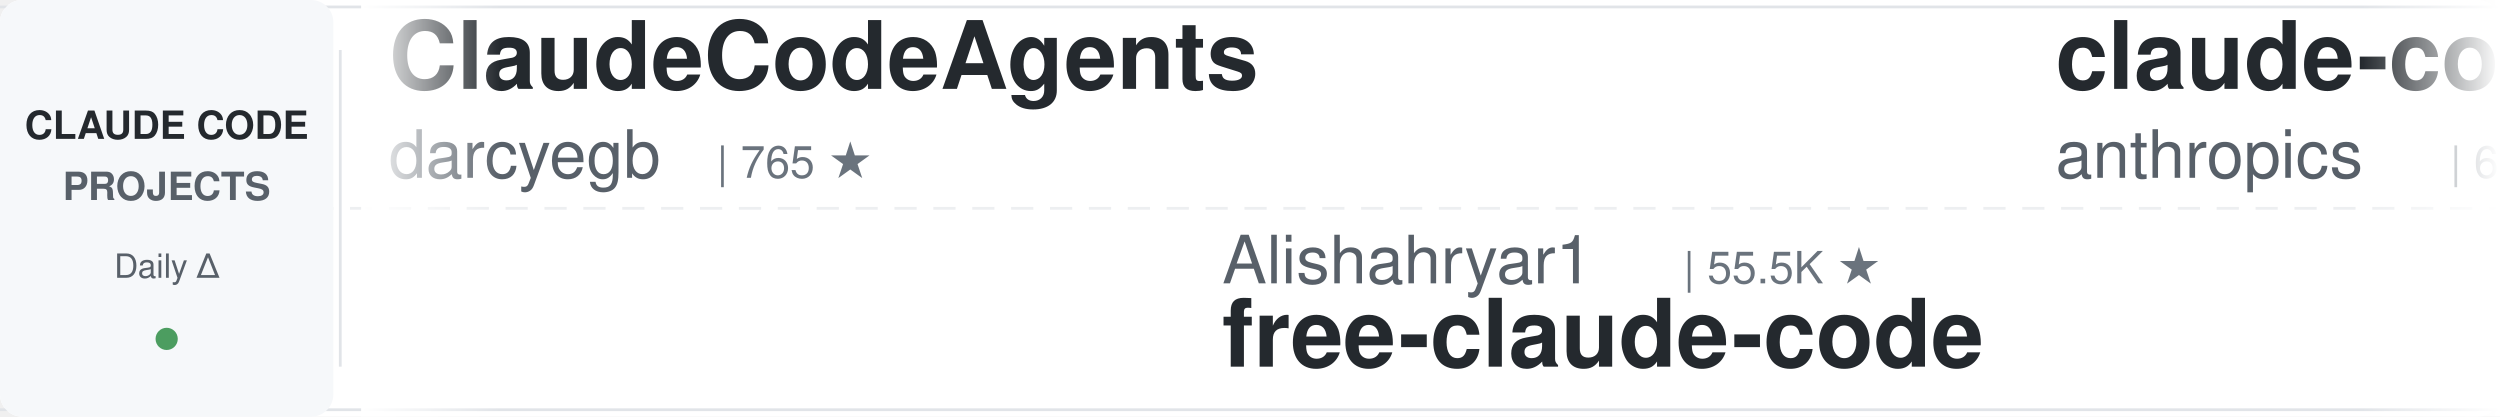
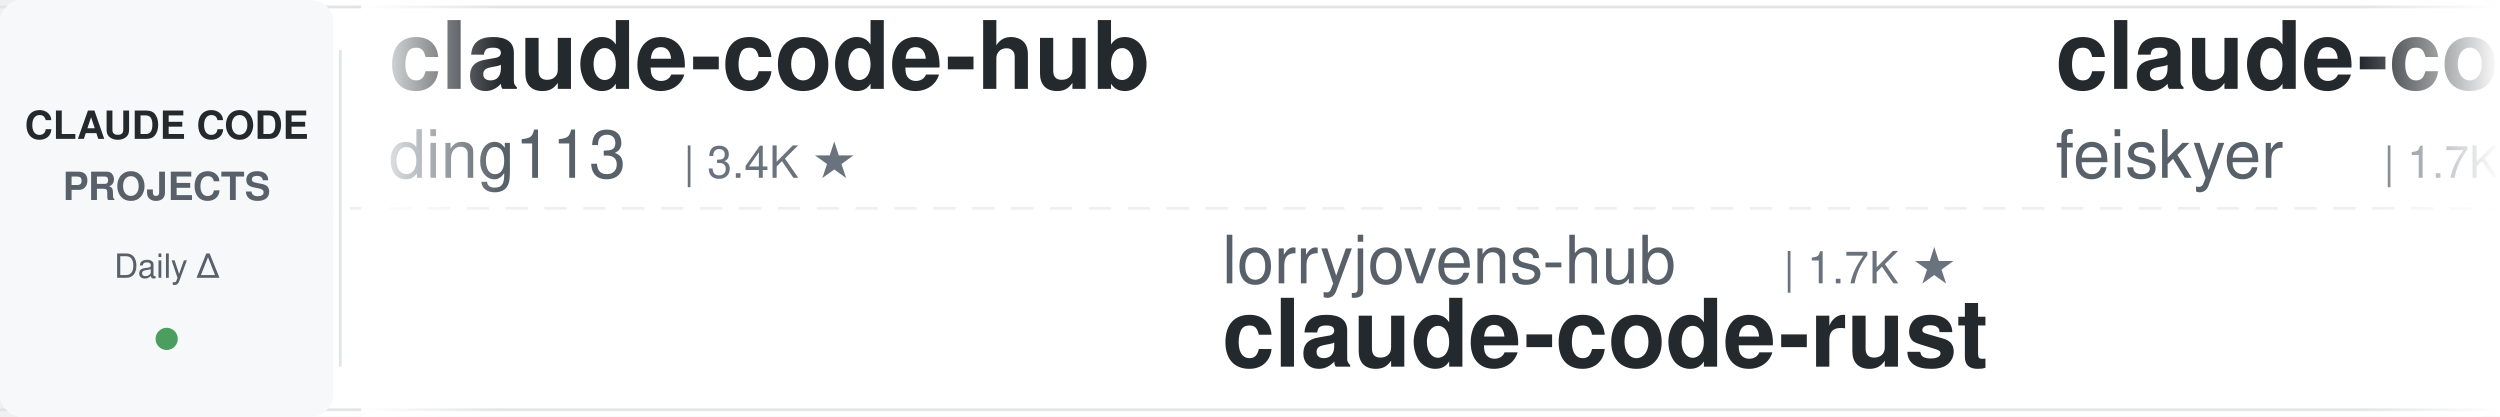
<svg xmlns="http://www.w3.org/2000/svg" width="900" height="150">
  <defs>
    <linearGradient id="leftFade" x1="0%" y1="0%" x2="100%" y2="0%">
      <stop offset="0%" style="stop-color:#ffffff;stop-opacity:1" />
      <stop offset="100%" style="stop-color:#ffffff;stop-opacity:0" />
    </linearGradient>
    <linearGradient id="rightFade" x1="0%" y1="0%" x2="100%" y2="0%">
      <stop offset="0%" style="stop-color:#ffffff;stop-opacity:0" />
      <stop offset="100%" style="stop-color:#ffffff;stop-opacity:1" />
    </linearGradient>
  </defs>
  <rect width="900" height="150" fill="#ffffff" rx="8" />
  <rect x="0" y="2" width="900" height="1" fill="#e1e4e8" />
  <rect x="0" y="147" width="900" height="1" fill="#e1e4e8" />
  <line x1="0" y1="75" x2="900" y2="75" stroke="#e1e4e8" stroke-width="1" stroke-dasharray="8 6" opacity="0.6" />
  <rect x="0" y="0" width="120" height="150" fill="#f6f8fa" rx="8" />
  <text x="60" y="50" font-family="-apple-system, BlinkMacSystemFont, 'Segoe UI', Helvetica, Arial, sans-serif" font-size="14" font-weight="600" fill="#24292e" text-anchor="middle">CLAUDE CODE</text>
  <text x="60" y="72" font-family="-apple-system, BlinkMacSystemFont, 'Segoe UI', Helvetica, Arial, sans-serif" font-size="14" font-weight="600" fill="#586069" text-anchor="middle">PROJECTS</text>
  <text x="60" y="100" font-family="-apple-system, BlinkMacSystemFont, 'Segoe UI', Helvetica, Arial, sans-serif" font-size="12" font-weight="500" fill="#586069" text-anchor="middle">Daily Δ</text>
  <circle cx="60" cy="122" r="4" fill="#22863a" opacity="0.8" />
  <rect x="122" y="18" width="1" height="114" fill="#e1e4e8" />
  <clipPath id="tickerClip">
    <rect x="130" y="0" width="770" height="150" />
  </clipPath>
  <g clip-path="url(#tickerClip)">
    <g id="tickerItems">
      <animateTransform attributeName="transform" attributeType="XML" type="translate" from="0 0" to="-3000 0" dur="54s" repeatCount="indefinite" />
      <g transform="translate(0, 0)">
-         <text x="140" y="32" font-family="-apple-system, BlinkMacSystemFont, 'Segoe UI', Helvetica, Arial, sans-serif" font-size="34" font-weight="600" fill="#24292e">ClaudeCodeAgents</text>
-         <text x="140" y="64" font-family="-apple-system, BlinkMacSystemFont, 'Segoe UI', Helvetica, Arial, sans-serif" font-size="24" font-weight="400" fill="#586069">darcyegb</text>
-         <text x="258" y="64" font-family="-apple-system, BlinkMacSystemFont, 'Segoe UI', Helvetica, Arial, sans-serif" font-size="16" font-weight="500" fill="#6a737d">| 765 ★</text>
+         <text x="140" y="32" font-family="-apple-system, BlinkMacSystemFont, 'Segoe UI', Helvetica, Arial, sans-serif" font-size="34" font-weight="600" fill="#24292e">claude-code-hub</text>
+         <text x="140" y="64" font-family="-apple-system, BlinkMacSystemFont, 'Segoe UI', Helvetica, Arial, sans-serif" font-size="24" font-weight="400" fill="#586069">ding113</text>
+         <text x="246" y="64" font-family="-apple-system, BlinkMacSystemFont, 'Segoe UI', Helvetica, Arial, sans-serif" font-size="16" font-weight="500" fill="#6a737d">| 3.4K ★</text>
      </g>
      <g transform="translate(300, 0)">
+         <text x="140" y="102" font-family="-apple-system, BlinkMacSystemFont, 'Segoe UI', Helvetica, Arial, sans-serif" font-size="24" font-weight="400" fill="#586069">lorryjovens-hub</text>
+         <text x="342" y="102" font-family="-apple-system, BlinkMacSystemFont, 'Segoe UI', Helvetica, Arial, sans-serif" font-size="16" font-weight="500" fill="#6a737d">| 1.7K ★</text>
+         <text x="140" y="132" font-family="-apple-system, BlinkMacSystemFont, 'Segoe UI', Helvetica, Arial, sans-serif" font-size="34" font-weight="600" fill="#24292e">claude-code-rust</text>
+       </g>
+       <g transform="translate(600, 0)">
+         <text x="140" y="32" font-family="-apple-system, BlinkMacSystemFont, 'Segoe UI', Helvetica, Arial, sans-serif" font-size="34" font-weight="600" fill="#24292e">claude-code-settings</text>
+         <text x="140" y="64" font-family="-apple-system, BlinkMacSystemFont, 'Segoe UI', Helvetica, Arial, sans-serif" font-size="24" font-weight="400" fill="#586069">feiskyer</text>
+         <text x="258" y="64" font-family="-apple-system, BlinkMacSystemFont, 'Segoe UI', Helvetica, Arial, sans-serif" font-size="16" font-weight="500" fill="#6a737d">| 1.7K ★</text>
+       </g>
+       <g transform="translate(900, 0)">
        <text x="140" y="102" font-family="-apple-system, BlinkMacSystemFont, 'Segoe UI', Helvetica, Arial, sans-serif" font-size="24" font-weight="400" fill="#586069">Alishahryar1</text>
        <text x="306" y="102" font-family="-apple-system, BlinkMacSystemFont, 'Segoe UI', Helvetica, Arial, sans-serif" font-size="16" font-weight="500" fill="#6a737d">| 55.5K ★</text>
        <text x="140" y="132" font-family="-apple-system, BlinkMacSystemFont, 'Segoe UI', Helvetica, Arial, sans-serif" font-size="34" font-weight="600" fill="#24292e">free-claude-code</text>
      </g>
-       <g transform="translate(600, 0)">
-         <text x="140" y="32" font-family="-apple-system, BlinkMacSystemFont, 'Segoe UI', Helvetica, Arial, sans-serif" font-size="34" font-weight="600" fill="#24292e">claude-code-security-rev...</text>
-         <text x="140" y="64" font-family="-apple-system, BlinkMacSystemFont, 'Segoe UI', Helvetica, Arial, sans-serif" font-size="24" font-weight="400" fill="#586069">anthropics</text>
-         <text x="282" y="64" font-family="-apple-system, BlinkMacSystemFont, 'Segoe UI', Helvetica, Arial, sans-serif" font-size="16" font-weight="500" fill="#6a737d">| 6.3K ★</text>
-       </g>
-       <g transform="translate(900, 0)">
-         <text x="140" y="102" font-family="-apple-system, BlinkMacSystemFont, 'Segoe UI', Helvetica, Arial, sans-serif" font-size="24" font-weight="400" fill="#586069">Chachamaru127</text>
-         <text x="318" y="102" font-family="-apple-system, BlinkMacSystemFont, 'Segoe UI', Helvetica, Arial, sans-serif" font-size="16" font-weight="500" fill="#6a737d">| 3.1K ★</text>
-         <text x="140" y="132" font-family="-apple-system, BlinkMacSystemFont, 'Segoe UI', Helvetica, Arial, sans-serif" font-size="34" font-weight="600" fill="#24292e">claude-code-harness</text>
-       </g>
      <g transform="translate(1200, 0)">
        <text x="140" y="32" font-family="-apple-system, BlinkMacSystemFont, 'Segoe UI', Helvetica, Arial, sans-serif" font-size="34" font-weight="600" fill="#24292e">claude-code-guide</text>
-         <text x="140" y="64" font-family="-apple-system, BlinkMacSystemFont, 'Segoe UI', Helvetica, Arial, sans-serif" font-size="24" font-weight="400" fill="#586069">zebbern</text>
-         <text x="246" y="64" font-family="-apple-system, BlinkMacSystemFont, 'Segoe UI', Helvetica, Arial, sans-serif" font-size="16" font-weight="500" fill="#6a737d">| 4.6K ★</text>
+         <text x="140" y="64" font-family="-apple-system, BlinkMacSystemFont, 'Segoe UI', Helvetica, Arial, sans-serif" font-size="24" font-weight="400" fill="#586069">Cranot</text>
+         <text x="234" y="64" font-family="-apple-system, BlinkMacSystemFont, 'Segoe UI', Helvetica, Arial, sans-serif" font-size="16" font-weight="500" fill="#6a737d">| 2.9K ★</text>
      </g>
      <g transform="translate(1500, 0)">
-         <text x="140" y="102" font-family="-apple-system, BlinkMacSystemFont, 'Segoe UI', Helvetica, Arial, sans-serif" font-size="24" font-weight="400" fill="#586069">xu-xiang</text>
-         <text x="258" y="102" font-family="-apple-system, BlinkMacSystemFont, 'Segoe UI', Helvetica, Arial, sans-serif" font-size="16" font-weight="500" fill="#6a737d">| 2.0K ★</text>
-         <text x="140" y="132" font-family="-apple-system, BlinkMacSystemFont, 'Segoe UI', Helvetica, Arial, sans-serif" font-size="34" font-weight="600" fill="#24292e">everything-claude-code-z...</text>
+         <text x="140" y="102" font-family="-apple-system, BlinkMacSystemFont, 'Segoe UI', Helvetica, Arial, sans-serif" font-size="24" font-weight="400" fill="#586069">Yuyz0112</text>
+         <text x="258" y="102" font-family="-apple-system, BlinkMacSystemFont, 'Segoe UI', Helvetica, Arial, sans-serif" font-size="16" font-weight="500" fill="#6a737d">| 2.4K ★</text>
+         <text x="140" y="132" font-family="-apple-system, BlinkMacSystemFont, 'Segoe UI', Helvetica, Arial, sans-serif" font-size="34" font-weight="600" fill="#24292e">claude-code-reverse</text>
      </g>
      <g transform="translate(1800, 0)">
-         <text x="140" y="32" font-family="-apple-system, BlinkMacSystemFont, 'Segoe UI', Helvetica, Arial, sans-serif" font-size="34" font-weight="600" fill="#24292e">awesome-claude-code</text>
-         <text x="140" y="64" font-family="-apple-system, BlinkMacSystemFont, 'Segoe UI', Helvetica, Arial, sans-serif" font-size="24" font-weight="400" fill="#586069">jqueryscript</text>
-         <text x="306" y="64" font-family="-apple-system, BlinkMacSystemFont, 'Segoe UI', Helvetica, Arial, sans-serif" font-size="16" font-weight="500" fill="#6a737d">| 517 ★</text>
+         <text x="140" y="32" font-family="-apple-system, BlinkMacSystemFont, 'Segoe UI', Helvetica, Arial, sans-serif" font-size="34" font-weight="600" fill="#24292e">sc-claude-code-files</text>
+         <text x="140" y="64" font-family="-apple-system, BlinkMacSystemFont, 'Segoe UI', Helvetica, Arial, sans-serif" font-size="24" font-weight="400" fill="#586069">https-deeplearning-ai</text>
+         <text x="414" y="64" font-family="-apple-system, BlinkMacSystemFont, 'Segoe UI', Helvetica, Arial, sans-serif" font-size="16" font-weight="500" fill="#6a737d">| 549 ★</text>
      </g>
      <g transform="translate(2100, 0)">
        <text x="140" y="102" font-family="-apple-system, BlinkMacSystemFont, 'Segoe UI', Helvetica, Arial, sans-serif" font-size="24" font-weight="400" fill="#586069">ykdojo</text>
        <text x="234" y="102" font-family="-apple-system, BlinkMacSystemFont, 'Segoe UI', Helvetica, Arial, sans-serif" font-size="16" font-weight="500" fill="#6a737d">| 10.1K ★</text>
        <text x="140" y="132" font-family="-apple-system, BlinkMacSystemFont, 'Segoe UI', Helvetica, Arial, sans-serif" font-size="34" font-weight="600" fill="#24292e">claude-code-tips</text>
      </g>
      <g transform="translate(2400, 0)">
-         <text x="140" y="32" font-family="-apple-system, BlinkMacSystemFont, 'Segoe UI', Helvetica, Arial, sans-serif" font-size="34" font-weight="600" fill="#24292e">claude-code-source-build</text>
-         <text x="140" y="64" font-family="-apple-system, BlinkMacSystemFont, 'Segoe UI', Helvetica, Arial, sans-serif" font-size="24" font-weight="400" fill="#586069">andrew-kramer-inno</text>
-         <text x="378" y="64" font-family="-apple-system, BlinkMacSystemFont, 'Segoe UI', Helvetica, Arial, sans-serif" font-size="16" font-weight="500" fill="#6a737d">| 596 ★</text>
+         <text x="140" y="32" font-family="-apple-system, BlinkMacSystemFont, 'Segoe UI', Helvetica, Arial, sans-serif" font-size="34" font-weight="600" fill="#24292e">andrej-karpathy-skills</text>
+         <text x="140" y="64" font-family="-apple-system, BlinkMacSystemFont, 'Segoe UI', Helvetica, Arial, sans-serif" font-size="24" font-weight="400" fill="#586069">multica-ai</text>
+         <text x="282" y="64" font-family="-apple-system, BlinkMacSystemFont, 'Segoe UI', Helvetica, Arial, sans-serif" font-size="16" font-weight="500" fill="#6a737d">| 214.3K ★</text>
      </g>
      <g transform="translate(2700, 0)">
-         <text x="140" y="102" font-family="-apple-system, BlinkMacSystemFont, 'Segoe UI', Helvetica, Arial, sans-serif" font-size="24" font-weight="400" fill="#586069">Yeachan-Heo</text>
-         <text x="294" y="102" font-family="-apple-system, BlinkMacSystemFont, 'Segoe UI', Helvetica, Arial, sans-serif" font-size="16" font-weight="500" fill="#6a737d">| 39.3K ★</text>
-         <text x="140" y="132" font-family="-apple-system, BlinkMacSystemFont, 'Segoe UI', Helvetica, Arial, sans-serif" font-size="34" font-weight="600" fill="#24292e">oh-my-claudecode</text>
+         <text x="140" y="102" font-family="-apple-system, BlinkMacSystemFont, 'Segoe UI', Helvetica, Arial, sans-serif" font-size="24" font-weight="400" fill="#586069">VILA-Lab</text>
+         <text x="258" y="102" font-family="-apple-system, BlinkMacSystemFont, 'Segoe UI', Helvetica, Arial, sans-serif" font-size="16" font-weight="500" fill="#6a737d">| 2.1K ★</text>
+         <text x="140" y="132" font-family="-apple-system, BlinkMacSystemFont, 'Segoe UI', Helvetica, Arial, sans-serif" font-size="34" font-weight="600" fill="#24292e">Dive-into-Claude-Code</text>
      </g>
      <g transform="translate(3000, 0)">
-         <text x="140" y="32" font-family="-apple-system, BlinkMacSystemFont, 'Segoe UI', Helvetica, Arial, sans-serif" font-size="34" font-weight="600" fill="#24292e">ClaudeCodeAgents</text>
-         <text x="140" y="64" font-family="-apple-system, BlinkMacSystemFont, 'Segoe UI', Helvetica, Arial, sans-serif" font-size="24" font-weight="400" fill="#586069">darcyegb</text>
-         <text x="258" y="64" font-family="-apple-system, BlinkMacSystemFont, 'Segoe UI', Helvetica, Arial, sans-serif" font-size="16" font-weight="500" fill="#6a737d">| 765 ★</text>
+         <text x="140" y="32" font-family="-apple-system, BlinkMacSystemFont, 'Segoe UI', Helvetica, Arial, sans-serif" font-size="34" font-weight="600" fill="#24292e">claude-code-hub</text>
+         <text x="140" y="64" font-family="-apple-system, BlinkMacSystemFont, 'Segoe UI', Helvetica, Arial, sans-serif" font-size="24" font-weight="400" fill="#586069">ding113</text>
+         <text x="246" y="64" font-family="-apple-system, BlinkMacSystemFont, 'Segoe UI', Helvetica, Arial, sans-serif" font-size="16" font-weight="500" fill="#6a737d">| 3.4K ★</text>
      </g>
      <g transform="translate(3300, 0)">
+         <text x="140" y="102" font-family="-apple-system, BlinkMacSystemFont, 'Segoe UI', Helvetica, Arial, sans-serif" font-size="24" font-weight="400" fill="#586069">lorryjovens-hub</text>
+         <text x="342" y="102" font-family="-apple-system, BlinkMacSystemFont, 'Segoe UI', Helvetica, Arial, sans-serif" font-size="16" font-weight="500" fill="#6a737d">| 1.7K ★</text>
+         <text x="140" y="132" font-family="-apple-system, BlinkMacSystemFont, 'Segoe UI', Helvetica, Arial, sans-serif" font-size="34" font-weight="600" fill="#24292e">claude-code-rust</text>
+       </g>
+       <g transform="translate(3600, 0)">
+         <text x="140" y="32" font-family="-apple-system, BlinkMacSystemFont, 'Segoe UI', Helvetica, Arial, sans-serif" font-size="34" font-weight="600" fill="#24292e">claude-code-settings</text>
+         <text x="140" y="64" font-family="-apple-system, BlinkMacSystemFont, 'Segoe UI', Helvetica, Arial, sans-serif" font-size="24" font-weight="400" fill="#586069">feiskyer</text>
+         <text x="258" y="64" font-family="-apple-system, BlinkMacSystemFont, 'Segoe UI', Helvetica, Arial, sans-serif" font-size="16" font-weight="500" fill="#6a737d">| 1.7K ★</text>
+       </g>
+       <g transform="translate(3900, 0)">
        <text x="140" y="102" font-family="-apple-system, BlinkMacSystemFont, 'Segoe UI', Helvetica, Arial, sans-serif" font-size="24" font-weight="400" fill="#586069">Alishahryar1</text>
        <text x="306" y="102" font-family="-apple-system, BlinkMacSystemFont, 'Segoe UI', Helvetica, Arial, sans-serif" font-size="16" font-weight="500" fill="#6a737d">| 55.5K ★</text>
        <text x="140" y="132" font-family="-apple-system, BlinkMacSystemFont, 'Segoe UI', Helvetica, Arial, sans-serif" font-size="34" font-weight="600" fill="#24292e">free-claude-code</text>
-       </g>
-       <g transform="translate(3600, 0)">
-         <text x="140" y="32" font-family="-apple-system, BlinkMacSystemFont, 'Segoe UI', Helvetica, Arial, sans-serif" font-size="34" font-weight="600" fill="#24292e">claude-code-security-rev...</text>
-         <text x="140" y="64" font-family="-apple-system, BlinkMacSystemFont, 'Segoe UI', Helvetica, Arial, sans-serif" font-size="24" font-weight="400" fill="#586069">anthropics</text>
-         <text x="282" y="64" font-family="-apple-system, BlinkMacSystemFont, 'Segoe UI', Helvetica, Arial, sans-serif" font-size="16" font-weight="500" fill="#6a737d">| 6.3K ★</text>
-       </g>
-       <g transform="translate(3900, 0)">
-         <text x="140" y="102" font-family="-apple-system, BlinkMacSystemFont, 'Segoe UI', Helvetica, Arial, sans-serif" font-size="24" font-weight="400" fill="#586069">Chachamaru127</text>
-         <text x="318" y="102" font-family="-apple-system, BlinkMacSystemFont, 'Segoe UI', Helvetica, Arial, sans-serif" font-size="16" font-weight="500" fill="#6a737d">| 3.1K ★</text>
-         <text x="140" y="132" font-family="-apple-system, BlinkMacSystemFont, 'Segoe UI', Helvetica, Arial, sans-serif" font-size="34" font-weight="600" fill="#24292e">claude-code-harness</text>
      </g>
    </g>
  </g>
  <rect x="130" y="0" width="50" height="150" fill="url(#leftFade)" />
  <rect x="850" y="0" width="50" height="150" fill="url(#rightFade)" />
</svg>
